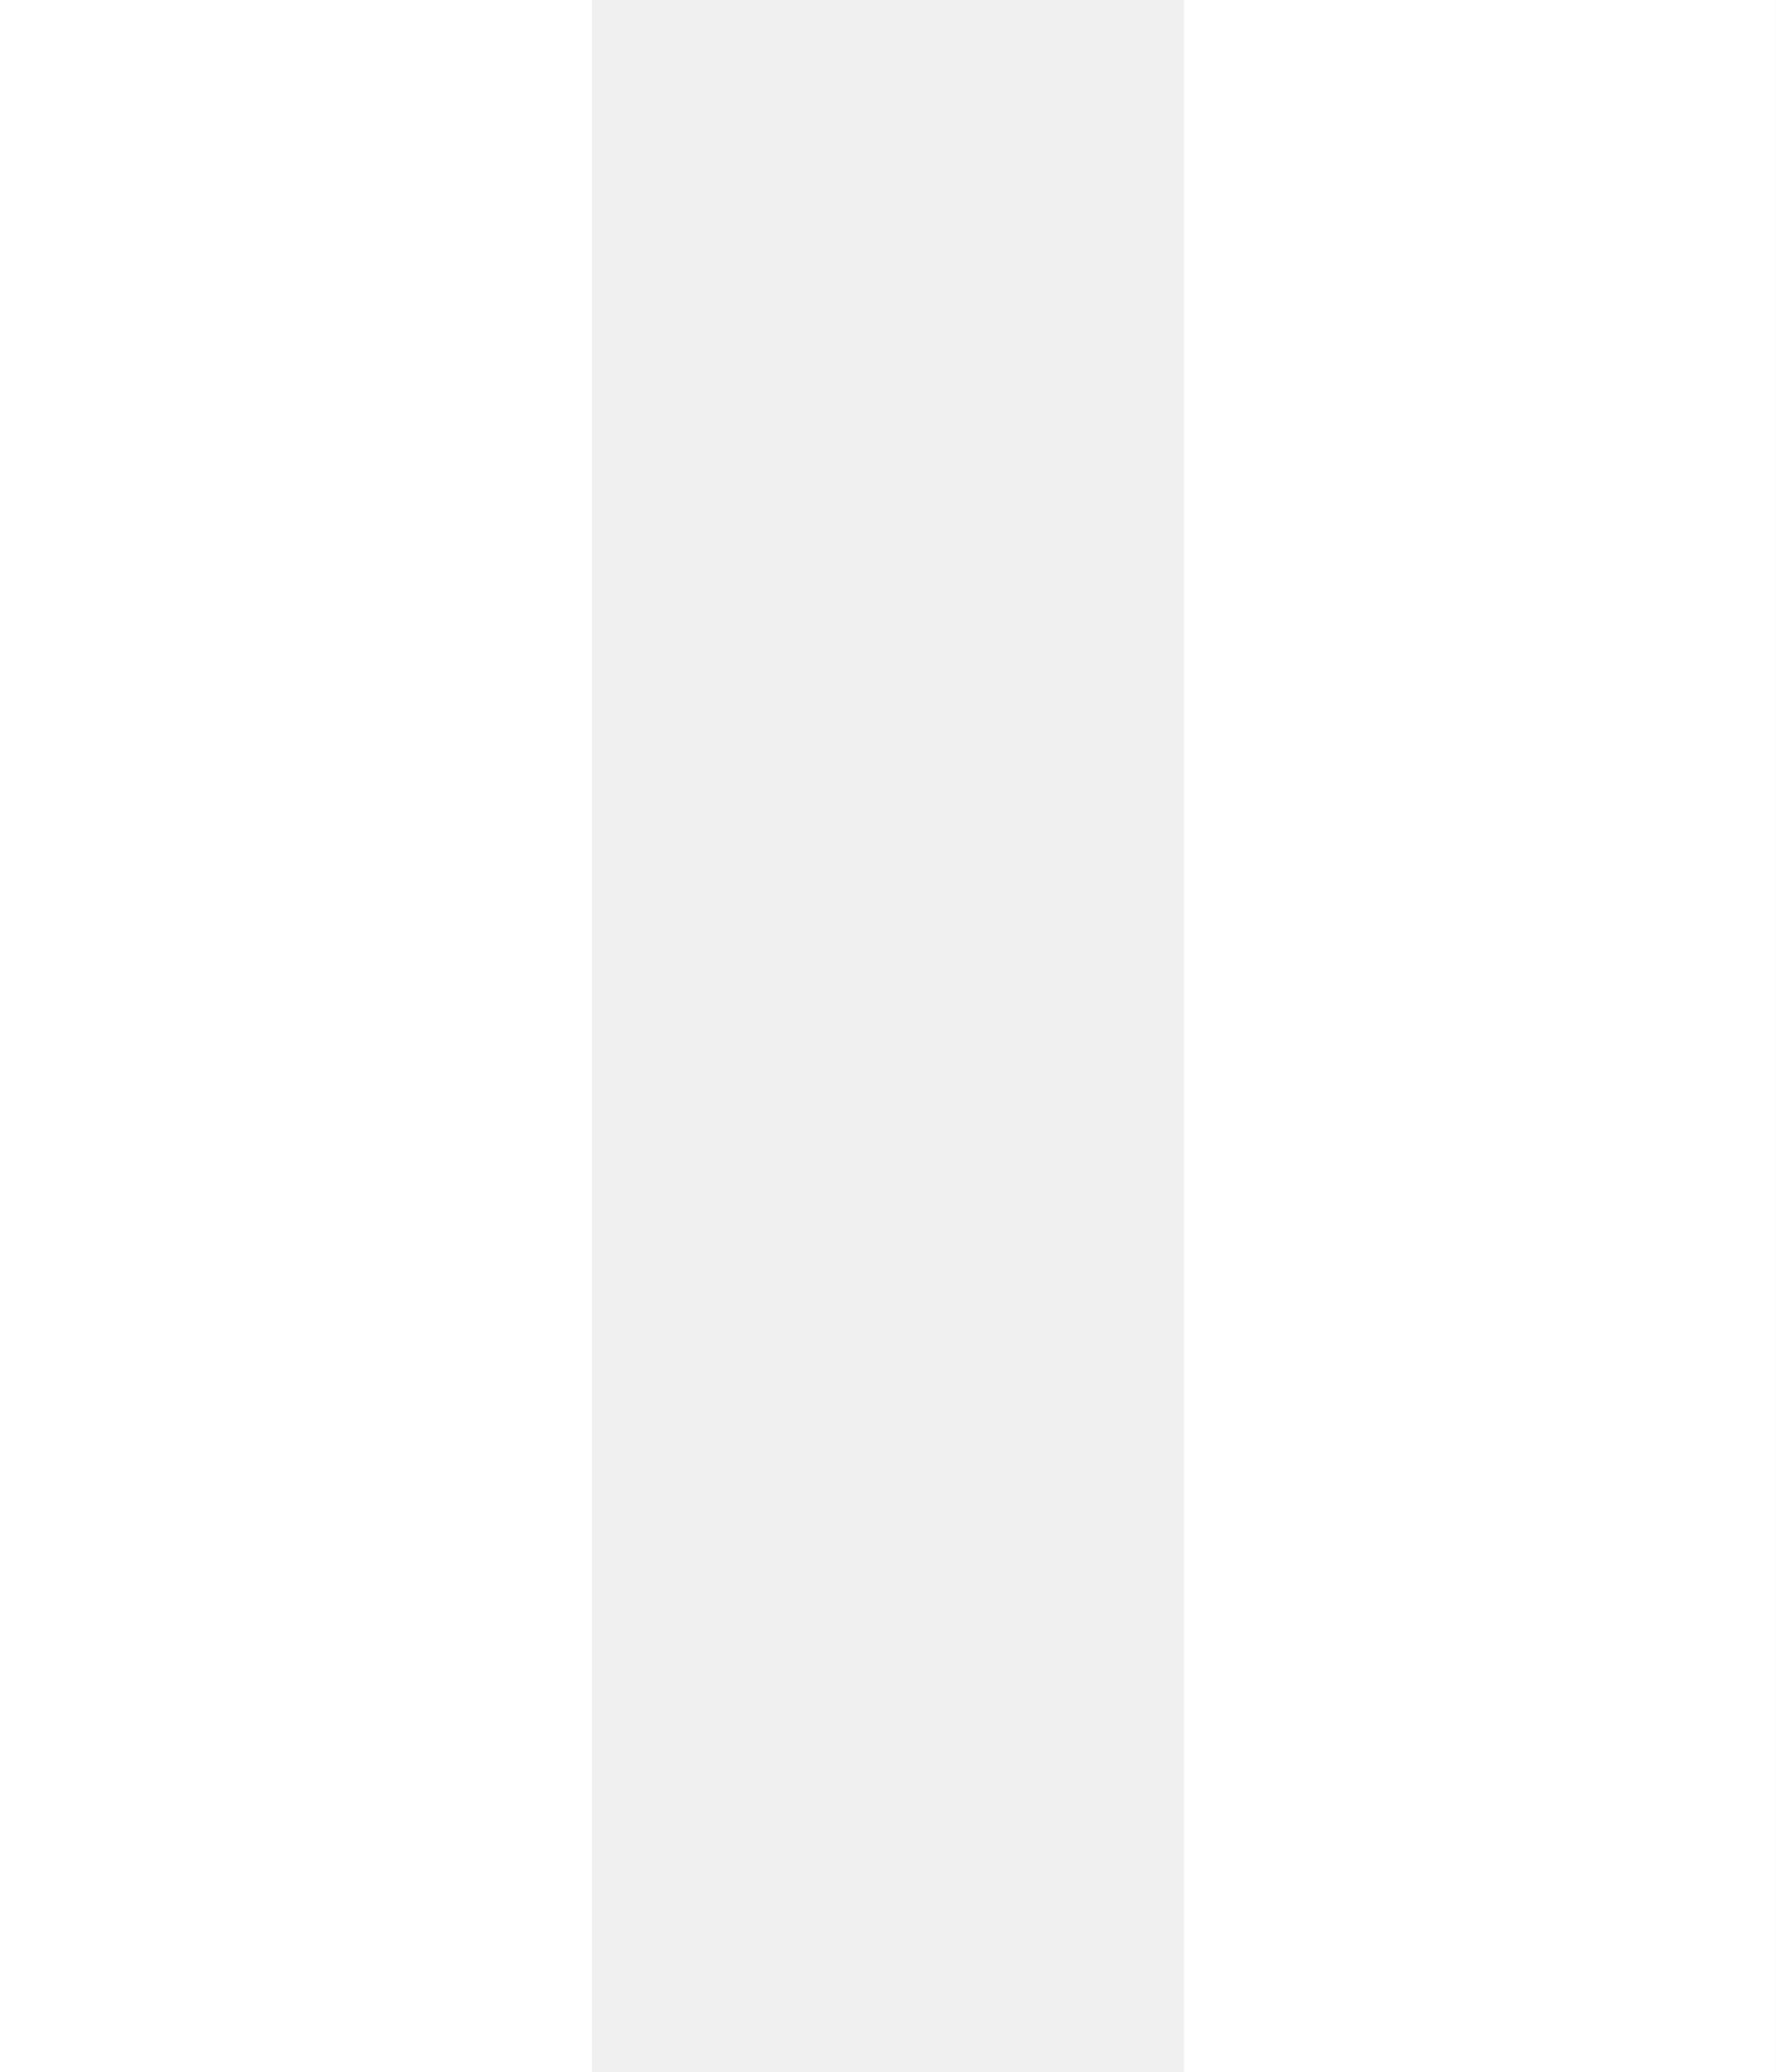
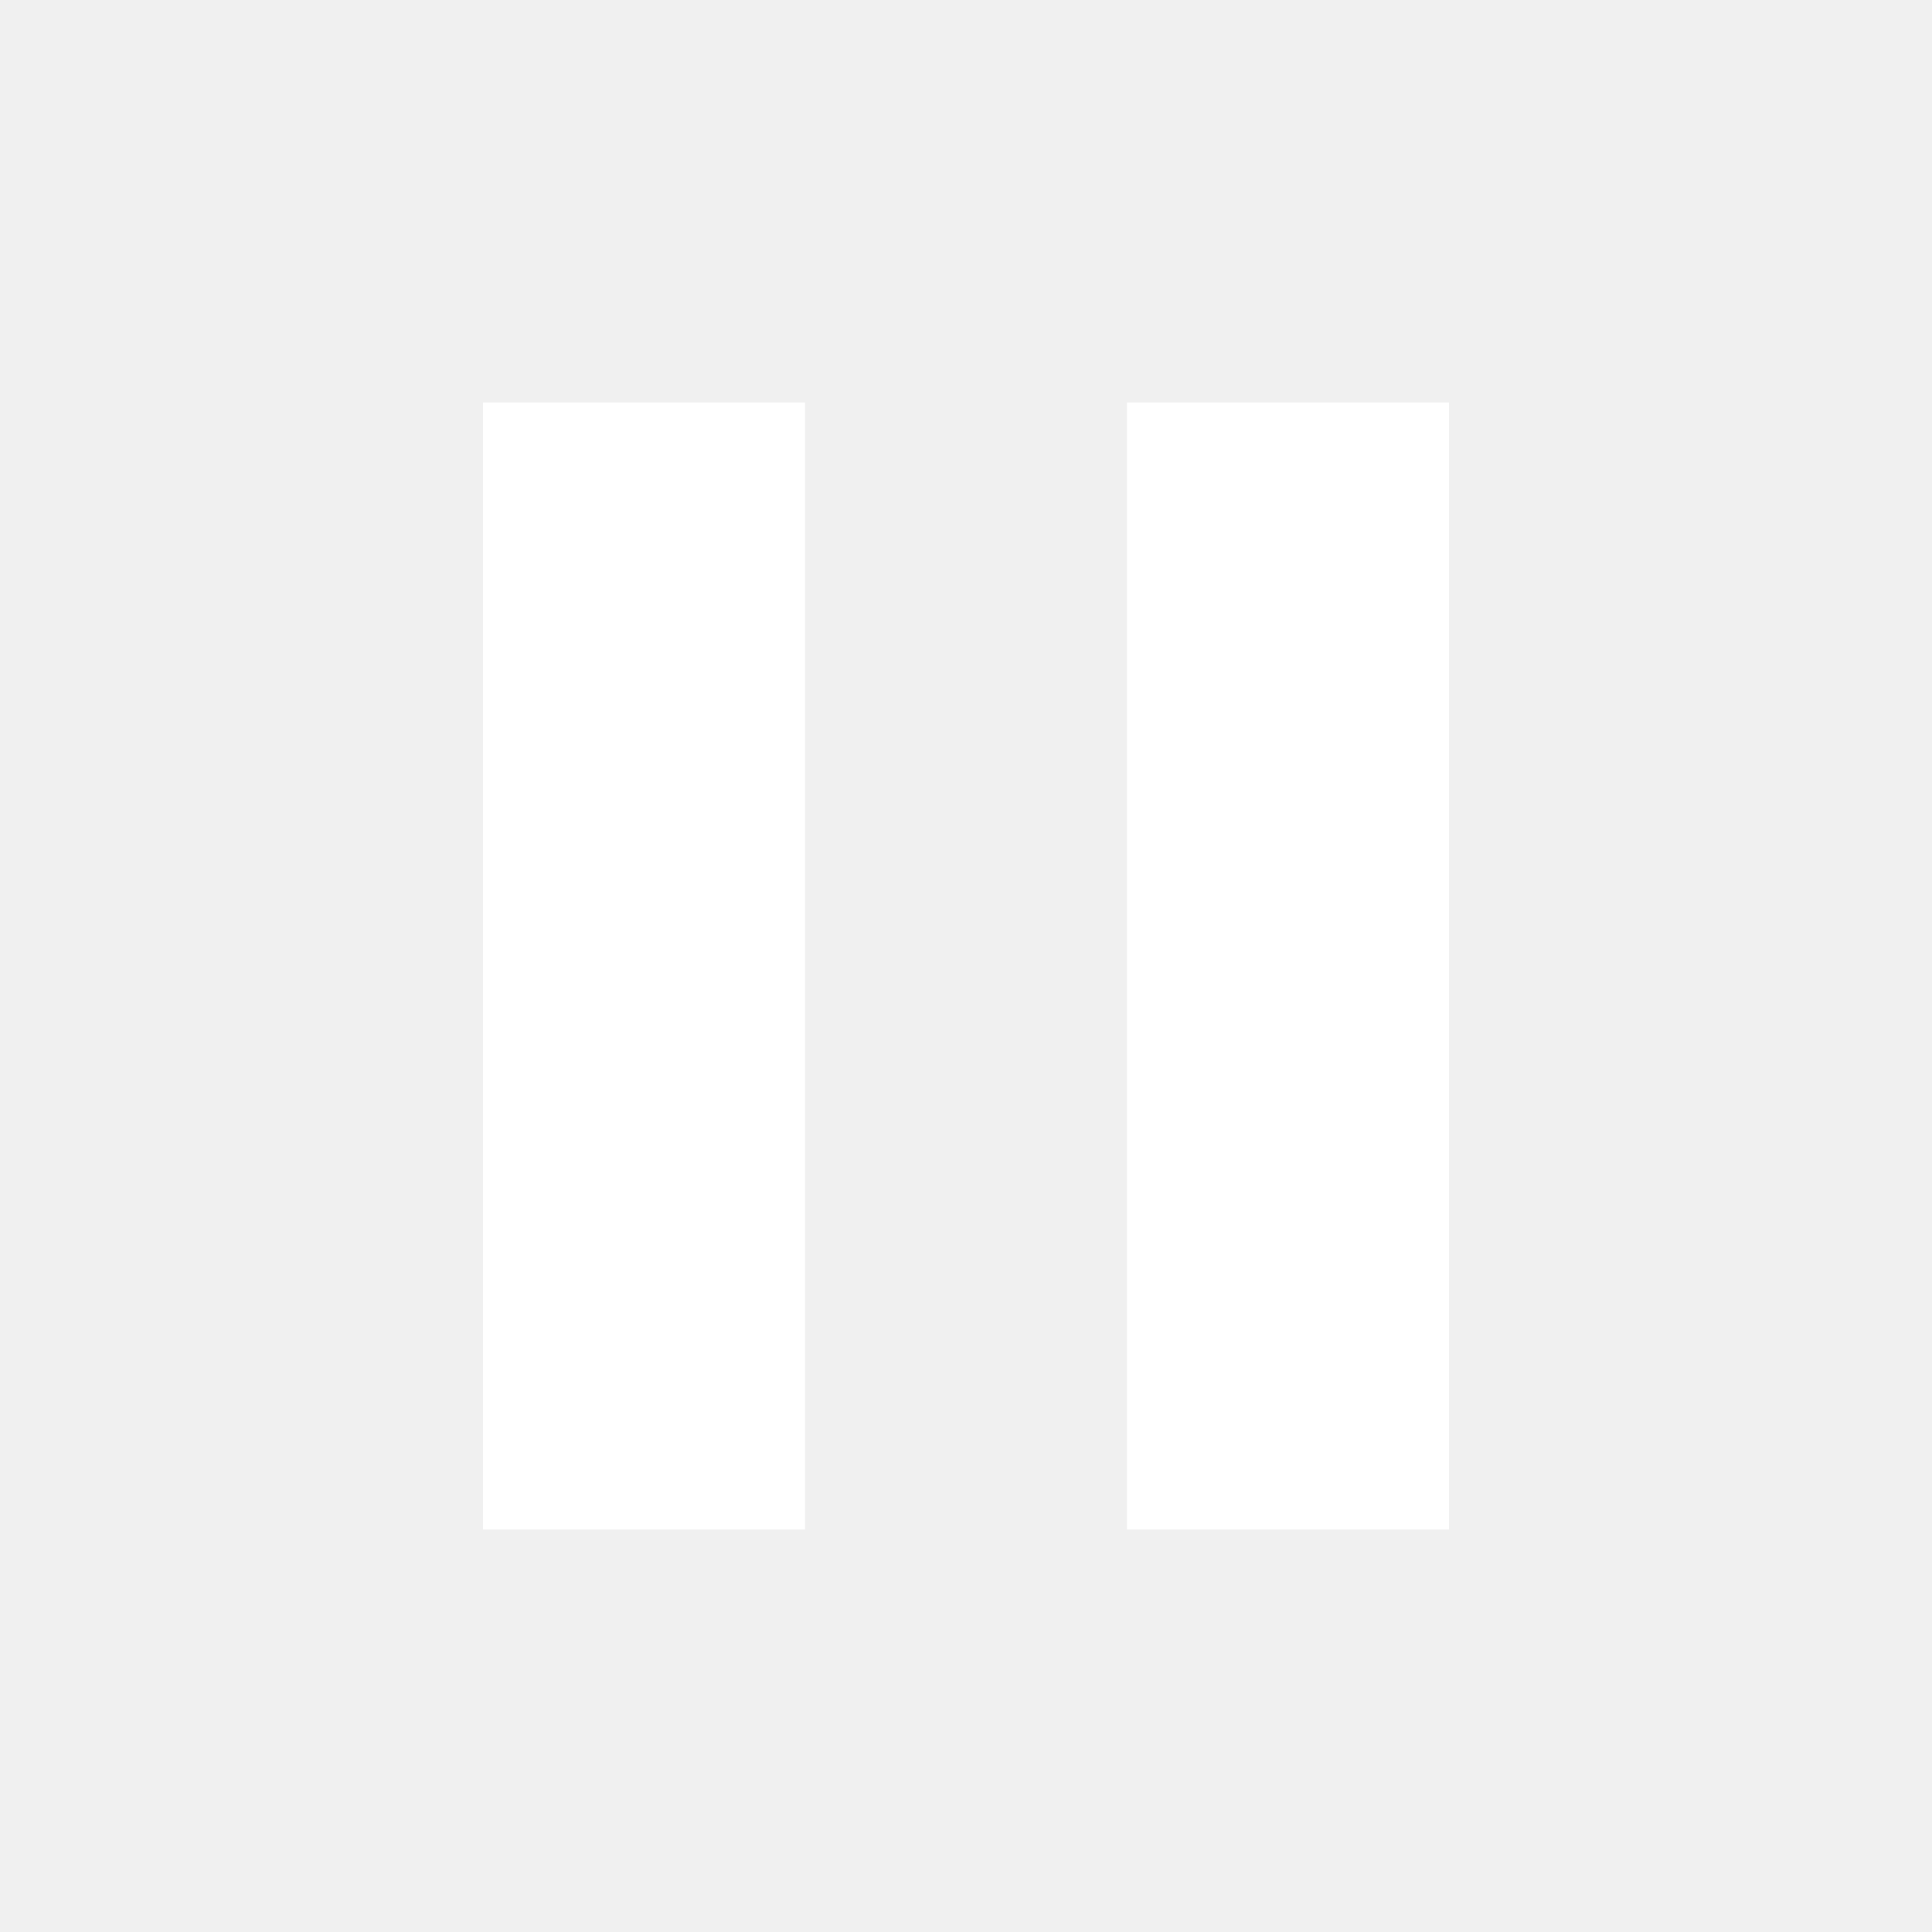
- <svg xmlns="http://www.w3.org/2000/svg" width="12" height="14" viewBox="0 0 12 14" fill="none">
-   <path d="M0 14H4V0H0V14ZM8 0V14H12V0H8Z" fill="white" />
+ <svg xmlns="http://www.w3.org/2000/svg" width="24" height="24" viewBox="0 0 24 24" fill="none">
+   <path d="M6 19H10V5H6V19ZM14 5V19H18V5H14Z" fill="white" />
</svg>
